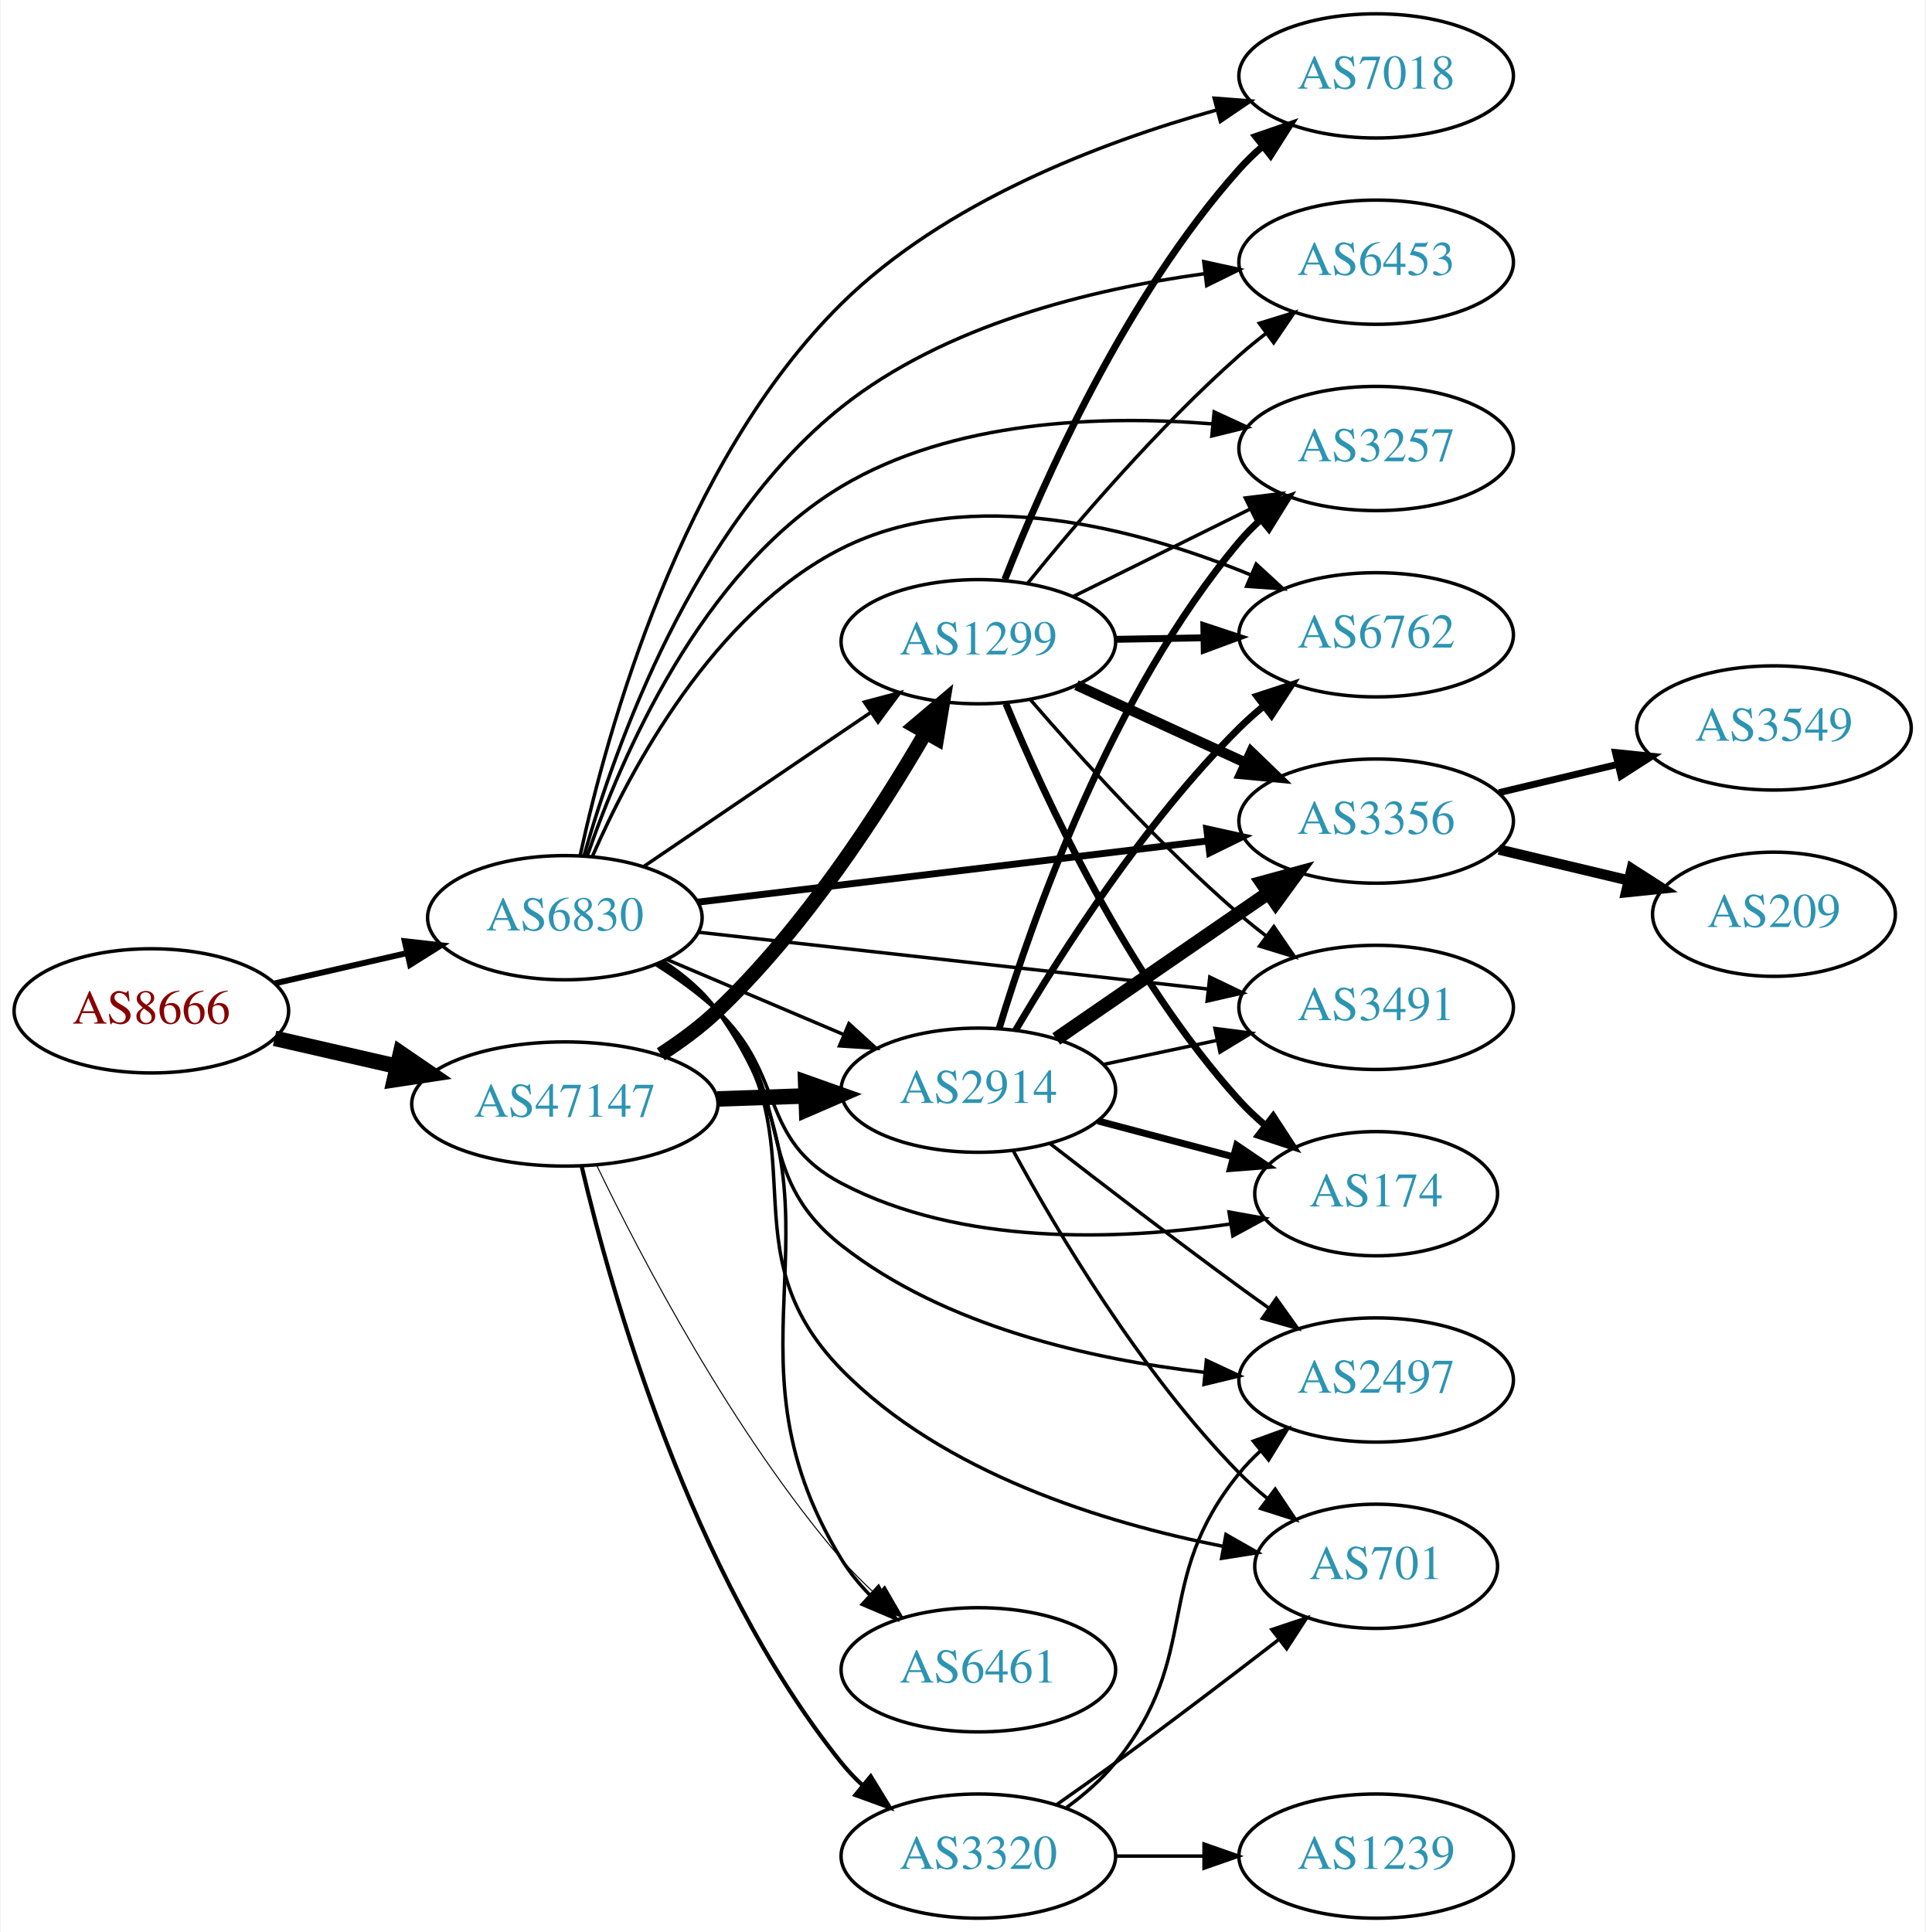
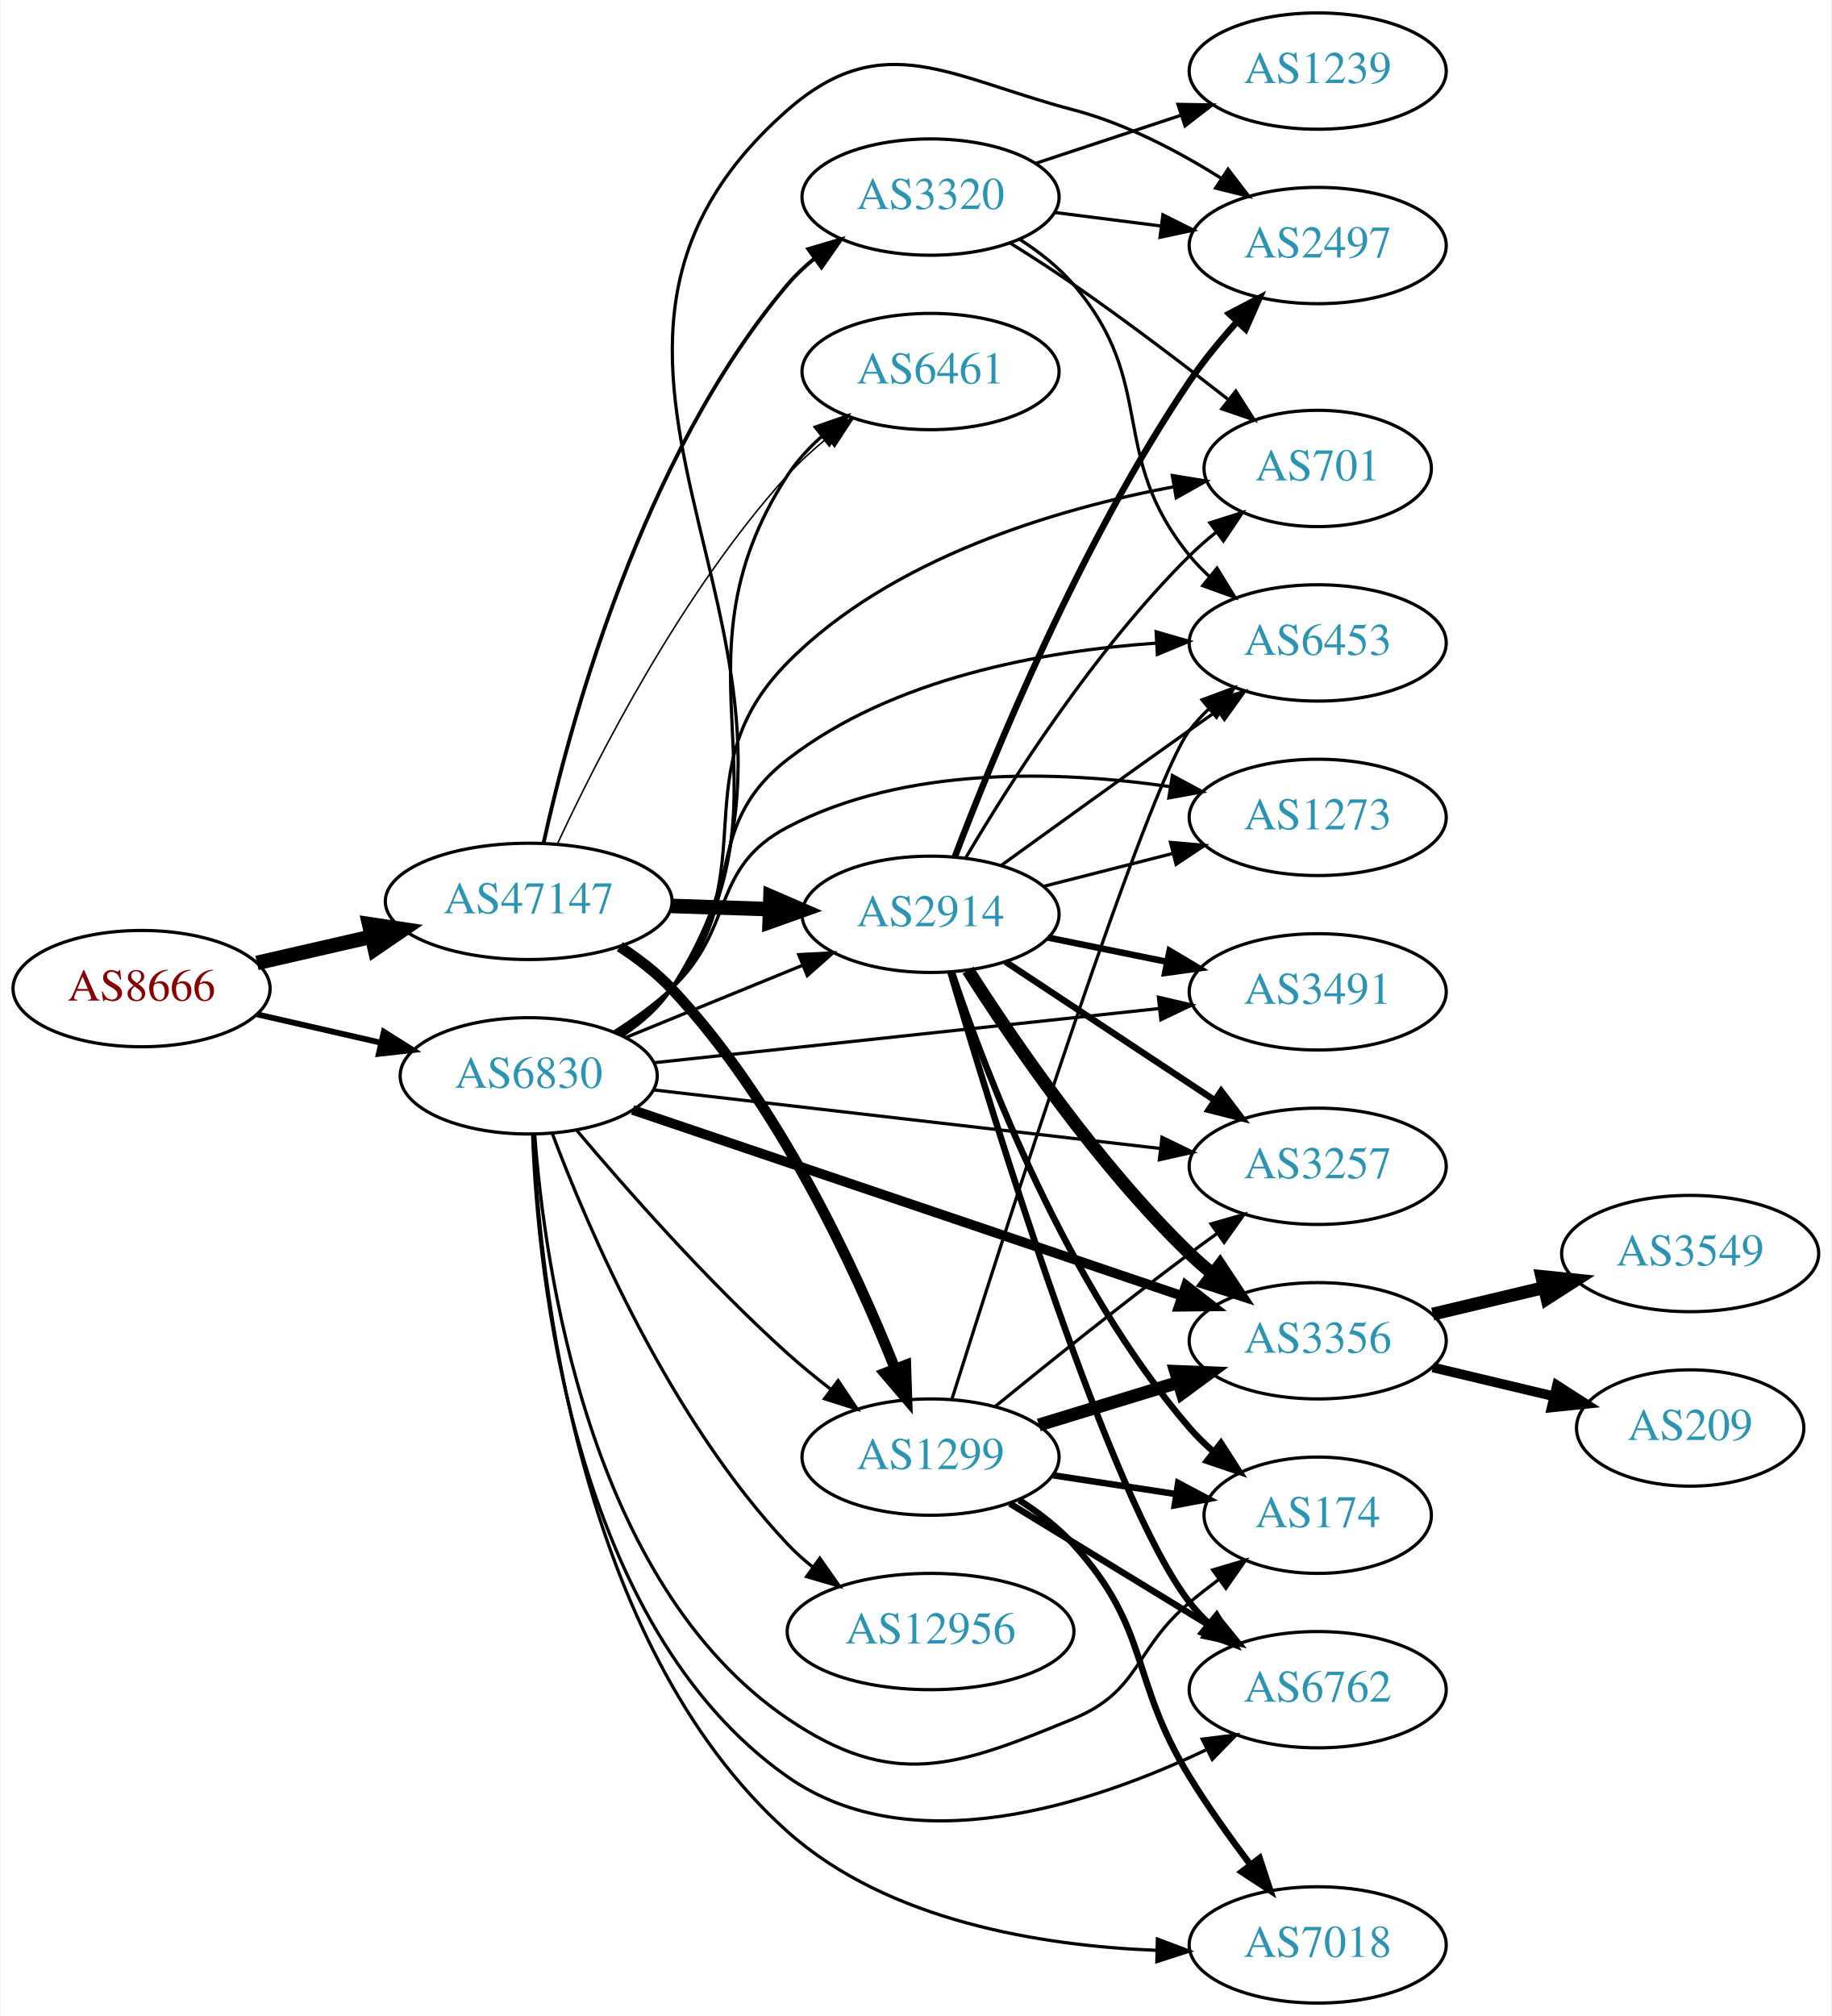
- <svg xmlns="http://www.w3.org/2000/svg" xmlns:xlink="http://www.w3.org/1999/xlink" width="558pt" height="560pt" viewBox="0.00 0.00 557.56 560.00">
-   <g id="graph0" class="graph" transform="scale(1 1) rotate(0) translate(4 556)">
-     <polygon fill="white" stroke="none" points="-4,4 -4,-556 553.564,-556 553.564,4 -4,4" />
+ <svg xmlns="http://www.w3.org/2000/svg" xmlns:xlink="http://www.w3.org/1999/xlink" width="567pt" height="624pt" viewBox="0.00 0.00 566.66 624.00">
+   <g id="graph0" class="graph" transform="scale(1 1) rotate(0) translate(4 620)">
+     <polygon fill="white" stroke="none" points="-4,4 -4,-620 562.663,-620 562.663,4 -4,4" />
    <g id="node1" class="node">
      <g id="a_node1">
        <a xlink:href="/asn/8666" xlink:title="AS8666 ~ FiberLink GmbH [AT]">
-           <ellipse fill="#ffffff" stroke="black" cx="39.647" cy="-263" rx="39.794" ry="18" />
-           <text text-anchor="middle" x="39.647" y="-259.3" font-family="Times,serif" font-size="14.00" fill="#880000">AS8666</text>
+           <ellipse fill="#ffffff" stroke="black" cx="39.647" cy="-314" rx="39.794" ry="18" />
+           <text text-anchor="middle" x="39.647" y="-310.3" font-family="Times,serif" font-size="14.00" fill="#880000">AS8666</text>
        </a>
      </g>
    </g>
    <g id="node2" class="node">
      <g id="a_node2">
        <a xlink:href="/asn/47147" xlink:title="AS47147 ~ ANEXIA Internetdienstleistungs GmbH [AT]">
-           <ellipse fill="#ffffff" stroke="black" cx="159.489" cy="-236" rx="44.393" ry="18" />
-           <text text-anchor="middle" x="159.489" y="-232.3" font-family="Times,serif" font-size="14.00" fill="#2c94b3">AS47147</text>
+           <ellipse fill="#ffffff" stroke="black" cx="159.489" cy="-341" rx="44.393" ry="18" />
+           <text text-anchor="middle" x="159.489" y="-337.3" font-family="Times,serif" font-size="14.00" fill="#2c94b3">AS47147</text>
        </a>
      </g>
    </g>
    <g id="edge1" class="edge">
-       <path fill="none" stroke="black" stroke-width="4.5" d="M75.366,-255.045C86.504,-252.493 99.039,-249.621 110.932,-246.896" />
-       <polygon fill="black" stroke="black" stroke-width="4.5" points="111.859,-250.724 120.727,-244.652 110.1,-243.047 111.859,-250.724" />
+       <path fill="none" stroke="black" stroke-width="4.5" d="M75.366,-321.955C86.504,-324.507 99.039,-327.379 110.932,-330.104" />
+       <polygon fill="black" stroke="black" stroke-width="4.5" points="110.1,-333.953 120.727,-332.348 111.859,-326.276 110.1,-333.953" />
    </g>
    <g id="node3" class="node">
      <g id="a_node3">
        <a xlink:href="/asn/6830" xlink:title="AS6830 ~ LGI-UPC [AT]">
-           <ellipse fill="#ffffff" stroke="black" cx="159.489" cy="-290" rx="39.794" ry="18" />
-           <text text-anchor="middle" x="159.489" y="-286.3" font-family="Times,serif" font-size="14.00" fill="#2c94b3">AS6830</text>
+           <ellipse fill="#ffffff" stroke="black" cx="159.489" cy="-287" rx="39.794" ry="18" />
+           <text text-anchor="middle" x="159.489" y="-283.3" font-family="Times,serif" font-size="14.00" fill="#2c94b3">AS6830</text>
        </a>
      </g>
    </g>
    <g id="edge2" class="edge">
-       <path fill="none" stroke="black" stroke-width="1.721" d="M75.366,-270.955C87.366,-273.704 100.987,-276.825 113.679,-279.733" />
-       <polygon fill="black" stroke="black" stroke-width="1.721" points="113.082,-283.187 123.611,-282.009 114.645,-276.364 113.082,-283.187" />
+       <path fill="none" stroke="black" stroke-width="1.8" d="M75.366,-306.045C87.366,-303.296 100.987,-300.175 113.679,-297.267" />
+       <polygon fill="black" stroke="black" stroke-width="1.8" points="114.645,-300.636 123.611,-294.991 113.082,-293.813 114.645,-300.636" />
    </g>
    <g id="node4" class="node">
      <g id="a_node4">
-         <a xlink:href="/asn/2914" xlink:title="AS2914 ~ NTT America, Inc. [US]">
-           <ellipse fill="#ffffff" stroke="black" cx="279.332" cy="-240" rx="39.794" ry="18" />
-           <text text-anchor="middle" x="279.332" y="-236.3" font-family="Times,serif" font-size="14.00" fill="#2c94b3">AS2914</text>
+         <a xlink:href="/asn/1299" xlink:title="AS1299 ~ Telia Carrier [EU]">
+           <ellipse fill="#ffffff" stroke="black" cx="283.881" cy="-169" rx="39.794" ry="18" />
+           <text text-anchor="middle" x="283.881" y="-165.3" font-family="Times,serif" font-size="14.00" fill="#2c94b3">AS1299</text>
        </a>
      </g>
    </g>
    <g id="edge3" class="edge">
-       <path fill="none" stroke="black" stroke-width="4.5" d="M203.7,-237.467C212.013,-237.749 220.775,-238.046 229.258,-238.334" />
-       <polygon fill="black" stroke="black" stroke-width="4.5" points="229.289,-242.275 239.416,-238.679 229.556,-234.405 229.289,-242.275" />
+       <path fill="none" stroke="black" stroke-width="3.316" d="M187.685,-326.979C193.394,-323.256 199.074,-318.89 203.685,-314 236.712,-278.974 260.474,-227.55 272.923,-196.285" />
+       <polygon fill="black" stroke="black" stroke-width="3.316" points="276.215,-197.478 276.565,-186.888 269.688,-194.948 276.215,-197.478" />
    </g>
    <g id="node5" class="node">
      <g id="a_node5">
-         <a xlink:href="/asn/1299" xlink:title="AS1299 ~ Telia Carrier [EU]">
-           <ellipse fill="#ffffff" stroke="black" cx="279.332" cy="-370" rx="39.794" ry="18" />
-           <text text-anchor="middle" x="279.332" y="-366.3" font-family="Times,serif" font-size="14.00" fill="#2c94b3">AS1299</text>
+         <a xlink:href="/asn/2914" xlink:title="AS2914 ~ NTT America, Inc. [US]">
+           <ellipse fill="#ffffff" stroke="black" cx="283.881" cy="-337" rx="39.794" ry="18" />
+           <text text-anchor="middle" x="283.881" y="-333.3" font-family="Times,serif" font-size="14.00" fill="#2c94b3">AS2914</text>
        </a>
      </g>
    </g>
    <g id="edge4" class="edge">
-       <path fill="none" stroke="black" stroke-width="4.2" d="M187.3,-250.405C193.028,-254.108 198.814,-258.369 203.685,-263 228.789,-286.867 250.538,-320.403 263.982,-343.539" />
-       <polygon fill="black" stroke="black" stroke-width="4.2" points="260.916,-345.58 269.053,-352.457 267.305,-341.947 260.916,-345.58" />
+       <path fill="none" stroke="black" stroke-width="4.5" d="M203.64,-339.59C213.447,-339.269 223.934,-338.927 233.961,-338.599" />
+       <polygon fill="black" stroke="black" stroke-width="4.5" points="234.332,-342.526 244.198,-338.264 234.074,-334.656 234.332,-342.526" />
    </g>
    <g id="node6" class="node">
      <g id="a_node6">
        <a xlink:href="/asn/3320" xlink:title="AS3320 ~ DTAG [DE]">
-           <ellipse fill="#ffffff" stroke="black" cx="279.332" cy="-18" rx="39.794" ry="18" />
-           <text text-anchor="middle" x="279.332" y="-14.3" font-family="Times,serif" font-size="14.00" fill="#2c94b3">AS3320</text>
+           <ellipse fill="#ffffff" stroke="black" cx="283.881" cy="-559" rx="39.794" ry="18" />
+           <text text-anchor="middle" x="283.881" y="-555.3" font-family="Times,serif" font-size="14.00" fill="#2c94b3">AS3320</text>
        </a>
      </g>
    </g>
    <g id="edge5" class="edge">
-       <path fill="none" stroke="black" stroke-width="1.2" d="M164.366,-217.928C172.836,-181.823 195.832,-99.561 239.685,-45 241.512,-42.727 243.578,-40.564 245.783,-38.524" />
-       <polygon fill="black" stroke="black" stroke-width="1.2" points="248.135,-41.123 253.661,-32.083 243.704,-35.703 248.135,-41.123" />
+       <path fill="none" stroke="black" stroke-width="1.184" d="M164.069,-358.987C172.063,-395.295 194.335,-478.442 239.685,-532 242.114,-534.868 244.927,-537.529 247.929,-539.971" />
+       <polygon fill="black" stroke="black" stroke-width="1.184" points="246.027,-542.914 256.187,-545.918 250.118,-537.234 246.027,-542.914" />
    </g>
    <g id="node7" class="node">
      <g id="a_node7">
        <a xlink:href="/asn/6461" xlink:title="AS6461 ~ Zayo Bandwidth [US]">
-           <ellipse fill="#ffffff" stroke="black" cx="279.332" cy="-72" rx="39.794" ry="18" />
-           <text text-anchor="middle" x="279.332" y="-68.3" font-family="Times,serif" font-size="14.00" fill="#2c94b3">AS6461</text>
+           <ellipse fill="#ffffff" stroke="black" cx="283.881" cy="-505" rx="39.794" ry="18" />
+           <text text-anchor="middle" x="283.881" y="-501.3" font-family="Times,serif" font-size="14.00" fill="#2c94b3">AS6461</text>
        </a>
      </g>
    </g>
    <g id="edge6" class="edge">
-       <path fill="none" stroke="black" stroke-width="0.3" d="M168.782,-218.097C181.625,-191.484 208.162,-140.69 239.685,-104 242.704,-100.486 246.137,-97.05 249.682,-93.813" />
-       <polygon fill="black" stroke="black" stroke-width="0.3" points="252.202,-96.262 257.501,-87.088 247.637,-90.955 252.202,-96.262" />
+       <path fill="none" stroke="black" stroke-width="0.474" d="M168.323,-358.682C180.763,-385.457 207.003,-436.977 239.685,-473 243.277,-476.959 247.425,-480.749 251.699,-484.247" />
+       <polygon fill="black" stroke="black" stroke-width="0.474" points="249.896,-487.275 259.962,-490.581 254.155,-481.719 249.896,-487.275" />
+     </g>
+     <g id="edge35" class="edge">
+       <path fill="none" stroke="black" d="M174.229,-270.283C189.388,-252.286 214.927,-223.25 239.685,-201 243.85,-197.257 248.436,-193.511 253.016,-189.968" />
+       <polygon fill="black" stroke="black" points="255.263,-192.658 261.162,-183.857 251.062,-187.058 255.263,-192.658" />
+     </g>
+     <g id="edge36" class="edge">
+       <path fill="none" stroke="black" d="M189.494,-298.849C205.837,-305.526 226.461,-313.951 244.168,-321.185" />
+       <polygon fill="black" stroke="black" points="243.079,-324.521 253.66,-325.062 245.726,-318.041 243.079,-324.521" />
    </g>
    <g id="edge29" class="edge">
-       <path fill="none" stroke="black" d="M189.015,-277.896C204.39,-271.373 223.566,-263.237 240.204,-256.177" />
-       <polygon fill="black" stroke="black" points="241.821,-259.293 249.659,-252.165 239.087,-252.849 241.821,-259.293" />
-     </g>
-     <g id="edge28" class="edge">
-       <path fill="none" stroke="black" d="M182.378,-304.86C200.899,-317.433 227.628,-335.579 248.175,-349.527" />
-       <polygon fill="black" stroke="black" points="246.32,-352.499 256.56,-355.22 250.252,-346.707 246.32,-352.499" />
-     </g>
-     <g id="edge34" class="edge">
-       <path fill="none" stroke="black" d="M188.306,-277.15C194.122,-273.328 199.692,-268.625 203.685,-263 245.631,-203.921 201.756,-165.735 239.685,-104 241.942,-100.326 244.772,-96.876 247.867,-93.702" />
-       <polygon fill="black" stroke="black" points="250.391,-96.137 255.43,-86.817 245.679,-90.961 250.391,-96.137" />
+       <path fill="none" stroke="black" d="M188.306,-299.85C194.122,-303.672 199.692,-308.375 203.685,-314 245.631,-373.079 200.103,-412.312 239.685,-473 242.543,-477.383 246.222,-481.38 250.223,-484.951" />
+       <polygon fill="black" stroke="black" points="248.181,-487.799 258.187,-491.283 252.537,-482.32 248.181,-487.799" />
    </g>
    <g id="node8" class="node">
      <g id="a_node8">
        <a xlink:href="/asn/174" xlink:title="AS174 ~ Cogent Communications [US]">
-           <ellipse fill="#ffffff" stroke="black" cx="394.625" cy="-210" rx="35.194" ry="18" />
-           <text text-anchor="middle" x="394.625" y="-206.3" font-family="Times,serif" font-size="14.00" fill="#2c94b3">AS174</text>
-         </a>
-       </g>
-     </g>
-     <g id="edge32" class="edge">
-       <path fill="none" stroke="black" d="M185.893,-276.407C192.058,-272.509 198.392,-267.958 203.685,-263 223.67,-244.281 215.436,-225.721 239.685,-213 274.394,-194.792 319.846,-196.458 352.346,-201.205" />
-       <polygon fill="black" stroke="black" points="351.983,-204.691 362.413,-202.833 353.101,-197.781 351.983,-204.691" />
+           <ellipse fill="#ffffff" stroke="black" cx="403.724" cy="-151" rx="35.194" ry="18" />
+           <text text-anchor="middle" x="403.724" y="-147.3" font-family="Times,serif" font-size="14.00" fill="#2c94b3">AS174</text>
+         </a>
+       </g>
+     </g>
+     <g id="edge41" class="edge">
+       <path fill="none" stroke="black" d="M161.342,-268.897C164.353,-228.214 177.986,-129.851 239.685,-88 272.197,-65.947 291.782,-72.966 328.077,-88 348.982,-96.659 346.736,-109.464 364.077,-124 366.943,-126.402 370.017,-128.807 373.133,-131.137" />
+       <polygon fill="black" stroke="black" points="371.21,-134.065 381.368,-137.076 375.305,-128.387 371.21,-134.065" />
    </g>
    <g id="node9" class="node">
      <g id="a_node9">
-         <a xlink:href="/asn/3257" xlink:title="AS3257 ~ GTT [DE]">
-           <ellipse fill="#ffffff" stroke="black" cx="394.625" cy="-426" rx="39.794" ry="18" />
-           <text text-anchor="middle" x="394.625" y="-422.3" font-family="Times,serif" font-size="14.00" fill="#2c94b3">AS3257</text>
-         </a>
-       </g>
-     </g>
-     <g id="edge31" class="edge">
-       <path fill="none" stroke="black" d="M165.971,-307.885C175.697,-336.196 198.889,-390.618 239.685,-415 271.852,-434.225 314.82,-435.727 347.186,-433.132" />
-       <polygon fill="black" stroke="black" points="347.674,-436.602 357.294,-432.163 347.006,-429.634 347.674,-436.602" />
+         <a xlink:href="/asn/6762" xlink:title="AS6762 ~ TELECOM ITALIA SPARKLE S.p.A. [IT]">
+           <ellipse fill="#ffffff" stroke="black" cx="403.724" cy="-97" rx="39.794" ry="18" />
+           <text text-anchor="middle" x="403.724" y="-93.3" font-family="Times,serif" font-size="14.00" fill="#2c94b3">AS6762</text>
+         </a>
+       </g>
+     </g>
+     <g id="edge32" class="edge">
+       <path fill="none" stroke="black" d="M160.689,-268.949C162.265,-225.772 172.976,-116.667 239.685,-70 278.043,-43.166 333.734,-61.505 369.083,-78.335" />
+       <polygon fill="black" stroke="black" points="367.969,-81.69 378.482,-83.003 371.083,-75.421 367.969,-81.69" />
    </g>
    <g id="node10" class="node">
      <g id="a_node10">
-         <a xlink:href="/asn/6762" xlink:title="AS6762 ~ TELECOM ITALIA SPARKLE S.p.A. [IT]">
-           <ellipse fill="#ffffff" stroke="black" cx="394.625" cy="-372" rx="39.794" ry="18" />
-           <text text-anchor="middle" x="394.625" y="-368.3" font-family="Times,serif" font-size="14.00" fill="#2c94b3">AS6762</text>
-         </a>
-       </g>
-     </g>
-     <g id="edge27" class="edge">
-       <path fill="none" stroke="black" d="M167.462,-307.742C178.474,-332.985 202.536,-378.278 239.685,-397 277.155,-415.883 325.67,-402.744 358.128,-389.431" />
-       <polygon fill="black" stroke="black" points="359.855,-392.499 367.656,-385.33 357.087,-386.069 359.855,-392.499" />
+         <a xlink:href="/asn/3491" xlink:title="AS3491 ~ PCCW Global, Inc. [US]">
+           <ellipse fill="#ffffff" stroke="black" cx="403.724" cy="-313" rx="39.794" ry="18" />
+           <text text-anchor="middle" x="403.724" y="-309.3" font-family="Times,serif" font-size="14.00" fill="#2c94b3">AS3491</text>
+         </a>
+       </g>
+     </g>
+     <g id="edge40" class="edge">
+       <path fill="none" stroke="black" d="M198.338,-291.062C240.522,-295.59 308.827,-302.922 354.731,-307.849" />
+       <polygon fill="black" stroke="black" points="354.425,-311.336 364.741,-308.923 355.172,-304.376 354.425,-311.336" />
    </g>
    <g id="node11" class="node">
      <g id="a_node11">
-         <a xlink:href="/asn/3356" xlink:title="AS3356 ~ Level 3 Parent, LLC [US]">
-           <ellipse fill="#ffffff" stroke="black" cx="394.625" cy="-318" rx="39.794" ry="18" />
-           <text text-anchor="middle" x="394.625" y="-314.3" font-family="Times,serif" font-size="14.00" fill="#2c94b3">AS3356</text>
-         </a>
-       </g>
-     </g>
-     <g id="edge30" class="edge">
-       <path fill="none" stroke="black" stroke-width="2" d="M197.946,-294.499C238.104,-299.322 301.979,-306.993 345.755,-312.251" />
-       <polygon fill="black" stroke="black" stroke-width="2" points="345.528,-315.749 355.874,-313.466 346.362,-308.798 345.528,-315.749" />
+         <a xlink:href="/asn/3257" xlink:title="AS3257 ~ GTT [DE]">
+           <ellipse fill="#ffffff" stroke="black" cx="403.724" cy="-259" rx="39.794" ry="18" />
+           <text text-anchor="middle" x="403.724" y="-255.3" font-family="Times,serif" font-size="14.00" fill="#2c94b3">AS3257</text>
+         </a>
+       </g>
+     </g>
+     <g id="edge39" class="edge">
+       <path fill="none" stroke="black" d="M198.072,-282.656C240.325,-277.772 309.022,-269.831 355.025,-264.513" />
+       <polygon fill="black" stroke="black" points="355.52,-267.98 365.052,-263.354 354.716,-261.026 355.52,-267.98" />
    </g>
    <g id="node12" class="node">
      <g id="a_node12">
-         <a xlink:href="/asn/3491" xlink:title="AS3491 ~ PCCW Global, Inc. [US]">
-           <ellipse fill="#ffffff" stroke="black" cx="394.625" cy="-264" rx="39.794" ry="18" />
-           <text text-anchor="middle" x="394.625" y="-260.3" font-family="Times,serif" font-size="14.00" fill="#2c94b3">AS3491</text>
-         </a>
-       </g>
-     </g>
-     <g id="edge33" class="edge">
-       <path fill="none" stroke="black" d="M198.205,-285.794C238.412,-281.31 302.18,-274.198 345.865,-269.326" />
-       <polygon fill="black" stroke="black" points="346.412,-272.787 355.962,-268.2 345.636,-265.83 346.412,-272.787" />
+         <a xlink:href="/asn/2497" xlink:title="AS2497 ~ Internet Initiative Japan Inc. [JP]">
+           <ellipse fill="#ffffff" stroke="black" cx="403.724" cy="-544" rx="39.794" ry="18" />
+           <text text-anchor="middle" x="403.724" y="-540.3" font-family="Times,serif" font-size="14.00" fill="#2c94b3">AS2497</text>
+         </a>
+       </g>
+     </g>
+     <g id="edge31" class="edge">
+       <path fill="none" stroke="black" d="M188.684,-299.595C194.483,-303.427 199.952,-308.199 203.685,-314 269.682,-416.541 147.976,-505.629 239.685,-586 269.23,-611.892 290.075,-595.957 328.077,-586 344.206,-581.774 360.526,-573.193 373.776,-564.882" />
+       <polygon fill="black" stroke="black" points="375.965,-567.632 382.418,-559.229 372.133,-561.774 375.965,-567.632" />
    </g>
    <g id="node13" class="node">
      <g id="a_node13">
-         <a xlink:href="/asn/701" xlink:title="AS701 ~ UUNET [US]">
-           <ellipse fill="#ffffff" stroke="black" cx="394.625" cy="-102" rx="35.194" ry="18" />
-           <text text-anchor="middle" x="394.625" y="-98.3" font-family="Times,serif" font-size="14.00" fill="#2c94b3">AS701</text>
+         <a xlink:href="/asn/3356" xlink:title="AS3356 ~ Level 3 Parent, LLC [US]">
+           <ellipse fill="#ffffff" stroke="black" cx="403.724" cy="-205" rx="39.794" ry="18" />
+           <text text-anchor="middle" x="403.724" y="-201.3" font-family="Times,serif" font-size="14.00" fill="#2c94b3">AS3356</text>
        </a>
      </g>
    </g>
    <g id="edge37" class="edge">
-       <path fill="none" stroke="black" d="M187.415,-277.109C193.405,-273.246 199.277,-268.534 203.685,-263 234.163,-224.743 205.47,-193.955 239.685,-159 269.133,-128.916 315.852,-114.572 350.106,-107.819" />
-       <polygon fill="black" stroke="black" points="351.094,-111.197 360.303,-105.959 349.837,-104.311 351.094,-111.197" />
+       <path fill="none" stroke="black" stroke-width="3" d="M191.661,-276.448C235.056,-261.758 313.741,-235.122 361.81,-218.85" />
+       <polygon fill="black" stroke="black" stroke-width="3" points="362.938,-222.163 371.288,-215.642 360.693,-215.533 362.938,-222.163" />
    </g>
    <g id="node14" class="node">
      <g id="a_node14">
-         <a xlink:href="/asn/2497" xlink:title="AS2497 ~ Internet Initiative Japan Inc. [JP]">
-           <ellipse fill="#ffffff" stroke="black" cx="394.625" cy="-156" rx="39.794" ry="18" />
-           <text text-anchor="middle" x="394.625" y="-152.3" font-family="Times,serif" font-size="14.00" fill="#2c94b3">AS2497</text>
-         </a>
-       </g>
-     </g>
-     <g id="edge36" class="edge">
-       <path fill="none" stroke="black" d="M186.832,-276.606C192.839,-272.758 198.865,-268.179 203.685,-263 226.983,-237.968 212.797,-216.128 239.685,-195 269.614,-171.483 312.033,-161.988 344.766,-158.231" />
-       <polygon fill="black" stroke="black" points="345.424,-161.683 355.025,-157.203 344.726,-154.718 345.424,-161.683" />
+         <a xlink:href="/asn/701" xlink:title="AS701 ~ UUNET [US]">
+           <ellipse fill="#ffffff" stroke="black" cx="403.724" cy="-475" rx="35.194" ry="18" />
+           <text text-anchor="middle" x="403.724" y="-471.3" font-family="Times,serif" font-size="14.00" fill="#2c94b3">AS701</text>
+         </a>
+       </g>
+     </g>
+     <g id="edge38" class="edge">
+       <path fill="none" stroke="black" d="M187.38,-299.92C193.37,-303.782 199.251,-308.487 203.685,-314 233.549,-351.137 206.161,-381.131 239.685,-415 271.783,-447.428 322.878,-462.482 359.31,-469.373" />
+       <polygon fill="black" stroke="black" points="358.714,-472.821 369.169,-471.107 359.927,-465.927 358.714,-472.821" />
    </g>
    <g id="node15" class="node">
      <g id="a_node15">
-         <a xlink:href="/asn/7018" xlink:title="AS7018 ~ AT&amp;T Services, Inc. [US]">
-           <ellipse fill="#ffffff" stroke="black" cx="394.625" cy="-534" rx="39.794" ry="18" />
-           <text text-anchor="middle" x="394.625" y="-530.3" font-family="Times,serif" font-size="14.00" fill="#2c94b3">AS7018</text>
-         </a>
-       </g>
-     </g>
-     <g id="edge35" class="edge">
-       <path fill="none" stroke="black" d="M163.955,-308.156C171.578,-343.457 192.972,-421.918 239.685,-468 269.514,-497.426 314.534,-514.636 348.194,-524.06" />
-       <polygon fill="black" stroke="black" points="347.682,-527.545 358.246,-526.739 349.485,-520.781 347.682,-527.545" />
+         <a xlink:href="/asn/6453" xlink:title="AS6453 ~ TATA COMMUNICATIONS (AMERICA) INC [US]">
+           <ellipse fill="#ffffff" stroke="black" cx="403.724" cy="-421" rx="39.794" ry="18" />
+           <text text-anchor="middle" x="403.724" y="-417.3" font-family="Times,serif" font-size="14.00" fill="#2c94b3">AS6453</text>
+         </a>
+       </g>
+     </g>
+     <g id="edge34" class="edge">
+       <path fill="none" stroke="black" d="M186.897,-300.334C192.902,-304.184 198.911,-308.779 203.685,-314 227.56,-340.11 211.723,-363.324 239.685,-385 272.213,-410.215 318.812,-418.535 353.867,-420.943" />
+       <polygon fill="black" stroke="black" points="353.709,-424.44 363.886,-421.494 354.094,-417.45 353.709,-424.44" />
    </g>
    <g id="node16" class="node">
      <g id="a_node16">
-         <a xlink:href="/asn/6453" xlink:title="AS6453 ~ TATA COMMUNICATIONS (AMERICA) INC [US]">
-           <ellipse fill="#ffffff" stroke="black" cx="394.625" cy="-480" rx="39.794" ry="18" />
-           <text text-anchor="middle" x="394.625" y="-476.3" font-family="Times,serif" font-size="14.00" fill="#2c94b3">AS6453</text>
-         </a>
-       </g>
-     </g>
-     <g id="edge26" class="edge">
-       <path fill="none" stroke="black" d="M165.073,-308.052C173.973,-339.363 196.613,-403.672 239.685,-438 269.594,-461.837 312.014,-472.179 344.753,-476.649" />
-       <polygon fill="black" stroke="black" points="344.664,-480.164 355.015,-477.903 345.513,-473.215 344.664,-480.164" />
-     </g>
-     <g id="edge7" class="edge">
-       <path fill="none" stroke="black" stroke-width="2" d="M314.016,-231.08C326.266,-227.837 340.239,-224.136 353.024,-220.751" />
-       <polygon fill="black" stroke="black" stroke-width="2" points="354.196,-224.061 362.967,-218.118 352.404,-217.295 354.196,-224.061" />
-     </g>
-     <g id="edge8" class="edge">
-       <path fill="none" stroke="black" stroke-width="2" d="M285.365,-257.913C294.857,-289.261 317.85,-354.916 354.978,-399 356.856,-401.23 358.96,-403.363 361.191,-405.381" />
-       <polygon fill="black" stroke="black" stroke-width="2" points="359.138,-408.222 369.117,-411.783 363.536,-402.777 359.138,-408.222" />
-     </g>
-     <g id="edge9" class="edge">
-       <path fill="none" stroke="black" stroke-width="2" d="M290.12,-257.362C303.074,-279.38 327.506,-317.752 354.978,-345 357.103,-347.107 359.409,-349.163 361.801,-351.14" />
-       <polygon fill="black" stroke="black" stroke-width="2" points="360.06,-354.215 370.129,-357.513 364.314,-348.656 360.06,-354.215" />
-     </g>
-     <g id="edge10" class="edge">
-       <path fill="none" stroke="black" stroke-width="4" d="M301.908,-254.855C319.278,-266.814 343.902,-283.767 363.263,-297.096" />
-       <polygon fill="black" stroke="black" stroke-width="4" points="361.521,-300.147 371.743,-302.935 365.491,-294.381 361.521,-300.147" />
-     </g>
-     <g id="edge11" class="edge">
-       <path fill="none" stroke="black" d="M315.557,-247.462C326.001,-249.675 337.584,-252.128 348.561,-254.454" />
-       <polygon fill="black" stroke="black" points="347.913,-257.894 358.421,-256.542 349.363,-251.046 347.913,-257.894" />
-     </g>
-     <g id="edge12" class="edge">
-       <path fill="none" stroke="black" d="M289.468,-222.402C302.073,-199.217 326.498,-157.992 354.978,-129 357.462,-126.471 360.212,-124.025 363.067,-121.706" />
-       <polygon fill="black" stroke="black" points="365.369,-124.354 371.255,-115.545 361.16,-118.761 365.369,-124.354" />
-     </g>
-     <g id="edge13" class="edge">
-       <path fill="none" stroke="black" d="M300.119,-224.527C315.065,-212.929 336.151,-196.756 354.978,-183 357.772,-180.958 360.698,-178.855 363.635,-176.765" />
-       <polygon fill="black" stroke="black" points="365.688,-179.6 371.844,-170.977 361.654,-173.879 365.688,-179.6" />
-     </g>
-     <g id="edge17" class="edge">
-       <path fill="none" stroke="black" stroke-width="2" d="M287.326,-352.037C298.542,-324.867 322.619,-272.71 354.978,-237 357.302,-234.436 359.912,-231.982 362.651,-229.672" />
-       <polygon fill="black" stroke="black" stroke-width="2" points="364.788,-232.444 370.579,-223.571 360.519,-226.896 364.788,-232.444" />
-     </g>
-     <g id="edge15" class="edge">
-       <path fill="none" stroke="black" d="M306.894,-383.13C322.093,-390.642 341.362,-400.167 357.876,-408.33" />
-       <polygon fill="black" stroke="black" points="356.713,-411.659 367.229,-412.953 359.815,-405.384 356.713,-411.659" />
-     </g>
-     <g id="edge14" class="edge">
-       <path fill="none" stroke="black" stroke-width="2" d="M319.004,-370.683C327.207,-370.828 335.971,-370.982 344.503,-371.133" />
-       <polygon fill="black" stroke="black" stroke-width="2" points="344.682,-374.636 354.742,-371.314 344.805,-367.638 344.682,-374.636" />
-     </g>
-     <g id="edge16" class="edge">
-       <path fill="none" stroke="black" stroke-width="3" d="M307.757,-357.412C322.537,-350.628 340.973,-342.166 356.969,-334.824" />
-       <polygon fill="black" stroke="black" stroke-width="3" points="358.431,-338.005 366.059,-330.652 355.511,-331.643 358.431,-338.005" />
-     </g>
-     <g id="edge19" class="edge">
-       <path fill="none" stroke="black" d="M294.306,-353.323C308.674,-336.649 332.117,-310.72 354.978,-291 357.457,-288.862 360.105,-286.732 362.808,-284.661" />
-       <polygon fill="black" stroke="black" points="364.979,-287.41 370.972,-278.673 360.838,-281.766 364.979,-287.41" />
-     </g>
-     <g id="edge18" class="edge">
-       <path fill="none" stroke="black" stroke-width="2" d="M287.016,-388.056C297.983,-415.926 321.925,-470.061 354.978,-507 356.974,-509.23 359.187,-511.374 361.516,-513.411" />
-       <polygon fill="black" stroke="black" stroke-width="2" points="359.711,-516.445 369.729,-519.892 364.048,-510.95 359.711,-516.445" />
-     </g>
-     <g id="edge20" class="edge">
-       <path fill="none" stroke="black" d="M293.621,-386.941C307.814,-404.489 331.459,-432.202 354.978,-453 357.431,-455.169 360.06,-457.319 362.752,-459.403" />
-       <polygon fill="black" stroke="black" points="360.772,-462.292 370.897,-465.413 364.928,-456.659 360.772,-462.292" />
-     </g>
-     <g id="edge21" class="edge">
-       <path fill="none" stroke="black" d="M302.112,-32.977C307.646,-36.848 313.559,-41.041 318.978,-45 334.788,-56.551 352.189,-69.806 366.211,-80.626" />
-       <polygon fill="black" stroke="black" points="364.41,-83.658 374.46,-87.011 368.695,-78.123 364.41,-83.658" />
-     </g>
-     <g id="edge23" class="edge">
-       <path fill="none" stroke="black" d="M304.96,-32.117C310.052,-35.835 315.053,-40.175 318.978,-45 344.611,-76.508 329.345,-97.492 354.978,-129 356.818,-131.262 358.895,-133.417 361.106,-135.451" />
-       <polygon fill="black" stroke="black" points="359.033,-138.278 368.996,-141.883 363.456,-132.852 359.033,-138.278" />
+         <a xlink:href="/asn/1273" xlink:title="AS1273 ~ Vodafone Group PLC [EU]">
+           <ellipse fill="#ffffff" stroke="black" cx="403.724" cy="-367" rx="39.794" ry="18" />
+           <text text-anchor="middle" x="403.724" y="-363.3" font-family="Times,serif" font-size="14.00" fill="#2c94b3">AS1273</text>
+         </a>
+       </g>
+     </g>
+     <g id="edge28" class="edge">
+       <path fill="none" stroke="black" d="M185.893,-300.593C192.058,-304.491 198.392,-309.042 203.685,-314 223.67,-332.719 215.429,-351.292 239.685,-364 276.047,-383.05 323.523,-381.482 357.858,-376.541" />
+       <polygon fill="black" stroke="black" points="358.738,-379.946 368.064,-374.919 357.639,-373.032 358.738,-379.946" />
    </g>
    <g id="node17" class="node">
      <g id="a_node17">
-         <a xlink:href="/asn/1239" xlink:title="AS1239 ~ Sprint [US]">
-           <ellipse fill="#ffffff" stroke="black" cx="394.625" cy="-18" rx="39.794" ry="18" />
-           <text text-anchor="middle" x="394.625" y="-14.3" font-family="Times,serif" font-size="14.00" fill="#2c94b3">AS1239</text>
-         </a>
-       </g>
+         <a xlink:href="/asn/7018" xlink:title="AS7018 ~ AT&amp;T Services, Inc. [US]">
+           <ellipse fill="#ffffff" stroke="black" cx="403.724" cy="-18" rx="39.794" ry="18" />
+           <text text-anchor="middle" x="403.724" y="-14.3" font-family="Times,serif" font-size="14.00" fill="#2c94b3">AS7018</text>
+         </a>
+       </g>
+     </g>
+     <g id="edge30" class="edge">
+       <path fill="none" stroke="black" d="M160.894,-268.839C162.917,-224.683 174.529,-111.07 239.685,-53 270.666,-25.388 318.073,-17.725 353.795,-16.327" />
+       <polygon fill="black" stroke="black" points="354.091,-19.821 364.005,-16.083 353.924,-12.823 354.091,-19.821" />
+     </g>
+     <g id="node21" class="node">
+       <g id="a_node21">
+         <a xlink:href="/asn/12956" xlink:title="AS12956 ~ TELXIUS [ES]">
+           <ellipse fill="#ffffff" stroke="black" cx="283.881" cy="-115" rx="44.393" ry="18" />
+           <text text-anchor="middle" x="283.881" y="-111.3" font-family="Times,serif" font-size="14.00" fill="#2c94b3">AS12956</text>
+         </a>
+       </g>
+     </g>
+     <g id="edge33" class="edge">
+       <path fill="none" stroke="black" d="M166.805,-269.112C177.862,-239.772 203.084,-180.817 239.685,-142 242.063,-139.479 244.725,-137.096 247.528,-134.87" />
+       <polygon fill="black" stroke="black" points="249.598,-137.693 255.685,-129.021 245.518,-132.004 249.598,-137.693" />
+     </g>
+     <g id="edge19" class="edge">
+       <path fill="none" stroke="black" stroke-width="2" d="M321.844,-163.354C333.867,-161.518 347.314,-159.464 359.738,-157.566" />
+       <polygon fill="black" stroke="black" stroke-width="2" points="360.524,-160.987 369.881,-156.017 359.467,-154.067 360.524,-160.987" />
+     </g>
+     <g id="edge20" class="edge">
+       <path fill="none" stroke="black" stroke-width="2" d="M308.445,-154.603C326.269,-143.713 350.941,-128.638 370.576,-116.642" />
+       <polygon fill="black" stroke="black" stroke-width="2" points="372.492,-119.573 379.201,-111.372 368.842,-113.599 372.492,-119.573" />
+     </g>
+     <g id="edge16" class="edge">
+       <path fill="none" stroke="black" d="M303.825,-184.614C319.708,-197.574 343.094,-216.348 364.077,-232 366.851,-234.069 369.763,-236.191 372.691,-238.293" />
+       <polygon fill="black" stroke="black" points="370.705,-241.174 380.888,-244.098 374.75,-235.462 370.705,-241.174" />
+     </g>
+     <g id="edge18" class="edge">
+       <path fill="none" stroke="black" stroke-width="4" d="M317.394,-178.932C330.789,-183.025 346.481,-187.818 360.729,-192.171" />
+       <polygon fill="black" stroke="black" stroke-width="4" points="359.731,-195.526 370.317,-195.1 361.776,-188.831 359.731,-195.526" />
+     </g>
+     <g id="edge21" class="edge">
+       <path fill="none" stroke="black" d="M290.472,-186.864C306.272,-237.041 350.956,-376.73 364.077,-394 365.841,-396.322 367.863,-398.52 370.036,-400.585" />
+       <polygon fill="black" stroke="black" points="367.924,-403.38 377.854,-407.072 372.394,-397.993 367.924,-403.38" />
+     </g>
+     <g id="edge17" class="edge">
+       <path fill="none" stroke="black" stroke-width="2" d="M311.31,-155.685C317.314,-151.834 323.318,-147.235 328.077,-142 352.146,-115.529 345.335,-100.475 364.077,-70 369.734,-60.802 376.583,-51.19 382.934,-42.768" />
+       <polygon fill="black" stroke="black" stroke-width="2" points="385.738,-44.864 389.057,-34.802 380.188,-40.598 385.738,-44.864" />
+     </g>
+     <g id="edge7" class="edge">
+       <path fill="none" stroke="black" stroke-width="2" d="M290.495,-319.099C300.988,-287.77 326.016,-222.142 364.077,-178 366.269,-175.459 368.749,-173.039 371.37,-170.766" />
+       <polygon fill="black" stroke="black" stroke-width="2" points="373.775,-173.33 379.507,-164.419 369.469,-167.811 373.775,-173.33" />
+     </g>
+     <g id="edge8" class="edge">
+       <path fill="none" stroke="black" stroke-width="2" d="M290.015,-319.147C303.258,-273.903 339.272,-156.062 364.077,-124 365.861,-121.694 367.898,-119.507 370.081,-117.45" />
+       <polygon fill="black" stroke="black" stroke-width="2" points="372.437,-120.044 377.919,-110.977 367.979,-114.646 372.437,-120.044" />
+     </g>
+     <g id="edge9" class="edge">
+       <path fill="none" stroke="black" stroke-width="2" d="M320.238,-329.799C331.784,-327.448 344.776,-324.802 356.974,-322.317" />
+       <polygon fill="black" stroke="black" stroke-width="2" points="357.884,-325.704 366.985,-320.279 356.487,-318.845 357.884,-325.704" />
+     </g>
+     <g id="edge10" class="edge">
+       <path fill="none" stroke="black" stroke-width="2" d="M307.046,-322.329C325.283,-310.258 351.341,-293.011 371.658,-279.562" />
+       <polygon fill="black" stroke="black" stroke-width="2" points="373.85,-282.309 380.257,-273.871 369.987,-276.472 373.85,-282.309" />
+     </g>
+     <g id="edge11" class="edge">
+       <path fill="none" stroke="black" stroke-width="2" d="M291.392,-354.775C303.274,-386.045 330.383,-452.289 364.077,-502 368.358,-508.316 373.56,-514.632 378.742,-520.377" />
+       <polygon fill="black" stroke="black" stroke-width="2" points="376.313,-522.903 385.707,-527.803 381.419,-518.115 376.313,-522.903" />
+     </g>
+     <g id="edge12" class="edge">
+       <path fill="none" stroke="black" stroke-width="4" d="M295.491,-319.691C309.472,-297.731 335.642,-259.419 364.077,-232 366.231,-229.923 368.559,-227.888 370.965,-225.926" />
+       <polygon fill="black" stroke="black" stroke-width="4" points="373.473,-228.417 379.32,-219.581 369.239,-222.842 373.473,-228.417" />
+     </g>
+     <g id="edge13" class="edge">
+       <path fill="none" stroke="black" d="M294.808,-354.551C308.44,-377.684 334.639,-418.852 364.077,-448 366.596,-450.494 369.369,-452.917 372.238,-455.222" />
+       <polygon fill="black" stroke="black" points="370.342,-458.175 380.446,-461.364 374.536,-452.57 370.342,-458.175" />
+     </g>
+     <g id="edge14" class="edge">
+       <path fill="none" stroke="black" d="M305.667,-352.081C321.608,-363.618 344.179,-379.889 364.077,-394 366.9,-396.002 369.845,-398.079 372.794,-400.152" />
+       <polygon fill="black" stroke="black" points="370.822,-403.044 381.02,-405.916 374.839,-397.311 370.822,-403.044" />
+     </g>
+     <g id="edge15" class="edge">
+       <path fill="none" stroke="black" d="M318.966,-345.677C331.425,-348.849 345.697,-352.482 358.887,-355.84" />
+       <polygon fill="black" stroke="black" points="358.161,-359.267 368.715,-358.342 359.888,-352.483 358.161,-359.267" />
    </g>
    <g id="edge22" class="edge">
-       <path fill="none" stroke="black" d="M319.004,-18C327.207,-18 335.971,-18 344.503,-18" />
-       <polygon fill="black" stroke="black" points="344.742,-21.5 354.742,-18 344.742,-14.5 344.742,-21.5" />
+       <path fill="none" stroke="black" d="M322.167,-554.254C332.699,-552.913 344.302,-551.436 355.342,-550.031" />
+       <polygon fill="black" stroke="black" points="355.798,-553.501 365.276,-548.767 354.914,-546.558 355.798,-553.501" />
+     </g>
+     <g id="edge25" class="edge">
+       <path fill="none" stroke="black" d="M308.454,-544.82C314.896,-540.796 321.823,-536.328 328.077,-532 344.288,-520.781 361.837,-507.445 375.844,-496.494" />
+       <polygon fill="black" stroke="black" points="378.371,-498.959 384.064,-490.024 374.042,-493.459 378.371,-498.959" />
+     </g>
+     <g id="edge24" class="edge">
+       <path fill="none" stroke="black" d="M311.531,-545.88C317.529,-542.024 323.473,-537.372 328.077,-532 354.508,-501.158 338.445,-479.508 364.077,-448 365.917,-445.738 367.994,-443.583 370.205,-441.549" />
+       <polygon fill="black" stroke="black" points="372.555,-444.148 378.095,-435.117 368.133,-438.722 372.555,-444.148" />
    </g>
    <g id="node18" class="node">
      <g id="a_node18">
-         <a xlink:href="/asn/3549" xlink:title="AS3549 ~ Level 3 Parent, LLC [US]">
-           <ellipse fill="#ffffff" stroke="black" cx="509.918" cy="-345" rx="39.794" ry="18" />
-           <text text-anchor="middle" x="509.918" y="-341.3" font-family="Times,serif" font-size="14.00" fill="#2c94b3">AS3549</text>
-         </a>
-       </g>
-     </g>
-     <g id="edge24" class="edge">
-       <path fill="none" stroke="black" stroke-width="2" d="M430.232,-326.248C441.103,-328.838 453.257,-331.735 464.7,-334.462" />
-       <polygon fill="black" stroke="black" stroke-width="2" points="463.983,-337.889 474.522,-336.803 465.606,-331.08 463.983,-337.889" />
+         <a xlink:href="/asn/1239" xlink:title="AS1239 ~ Sprint [US]">
+           <ellipse fill="#ffffff" stroke="black" cx="403.724" cy="-598" rx="39.794" ry="18" />
+           <text text-anchor="middle" x="403.724" y="-594.3" font-family="Times,serif" font-size="14.00" fill="#2c94b3">AS1239</text>
+         </a>
+       </g>
+     </g>
+     <g id="edge23" class="edge">
+       <path fill="none" stroke="black" d="M316.461,-569.451C330.198,-573.998 346.484,-579.387 361.184,-584.252" />
+       <polygon fill="black" stroke="black" points="360.464,-587.701 371.057,-587.52 362.663,-581.055 360.464,-587.701" />
    </g>
    <g id="node19" class="node">
      <g id="a_node19">
+         <a xlink:href="/asn/3549" xlink:title="AS3549 ~ Level 3 Parent, LLC [US]">
+           <ellipse fill="#ffffff" stroke="black" cx="519.017" cy="-232" rx="39.794" ry="18" />
+           <text text-anchor="middle" x="519.017" y="-228.3" font-family="Times,serif" font-size="14.00" fill="#2c94b3">AS3549</text>
+         </a>
+       </g>
+     </g>
+     <g id="edge26" class="edge">
+       <path fill="none" stroke="black" stroke-width="4" d="M439.331,-213.248C450.202,-215.838 462.357,-218.735 473.799,-221.462" />
+       <polygon fill="black" stroke="black" stroke-width="4" points="473.082,-224.889 483.621,-223.803 474.705,-218.08 473.082,-224.889" />
+     </g>
+     <g id="node20" class="node">
+       <g id="a_node20">
        <a xlink:href="/asn/209" xlink:title="AS209 ~ CenturyLink Communications, LLC [US]">
-           <ellipse fill="#ffffff" stroke="black" cx="509.918" cy="-291" rx="35.194" ry="18" />
-           <text text-anchor="middle" x="509.918" y="-287.3" font-family="Times,serif" font-size="14.00" fill="#2c94b3">AS209</text>
-         </a>
-       </g>
-     </g>
-     <g id="edge25" class="edge">
-       <path fill="none" stroke="black" stroke-width="3" d="M430.232,-309.752C442.026,-306.942 455.331,-303.771 467.599,-300.847" />
-       <polygon fill="black" stroke="black" stroke-width="3" points="468.687,-304.186 477.604,-298.463 467.065,-297.376 468.687,-304.186" />
+           <ellipse fill="#ffffff" stroke="black" cx="519.017" cy="-178" rx="35.194" ry="18" />
+           <text text-anchor="middle" x="519.017" y="-174.3" font-family="Times,serif" font-size="14.00" fill="#2c94b3">AS209</text>
+         </a>
+       </g>
+     </g>
+     <g id="edge27" class="edge">
+       <path fill="none" stroke="black" stroke-width="3" d="M439.331,-196.752C451.125,-193.942 464.43,-190.771 476.698,-187.847" />
+       <polygon fill="black" stroke="black" stroke-width="3" points="477.787,-191.186 486.703,-185.463 476.164,-184.376 477.787,-191.186" />
    </g>
  </g>
</svg>
